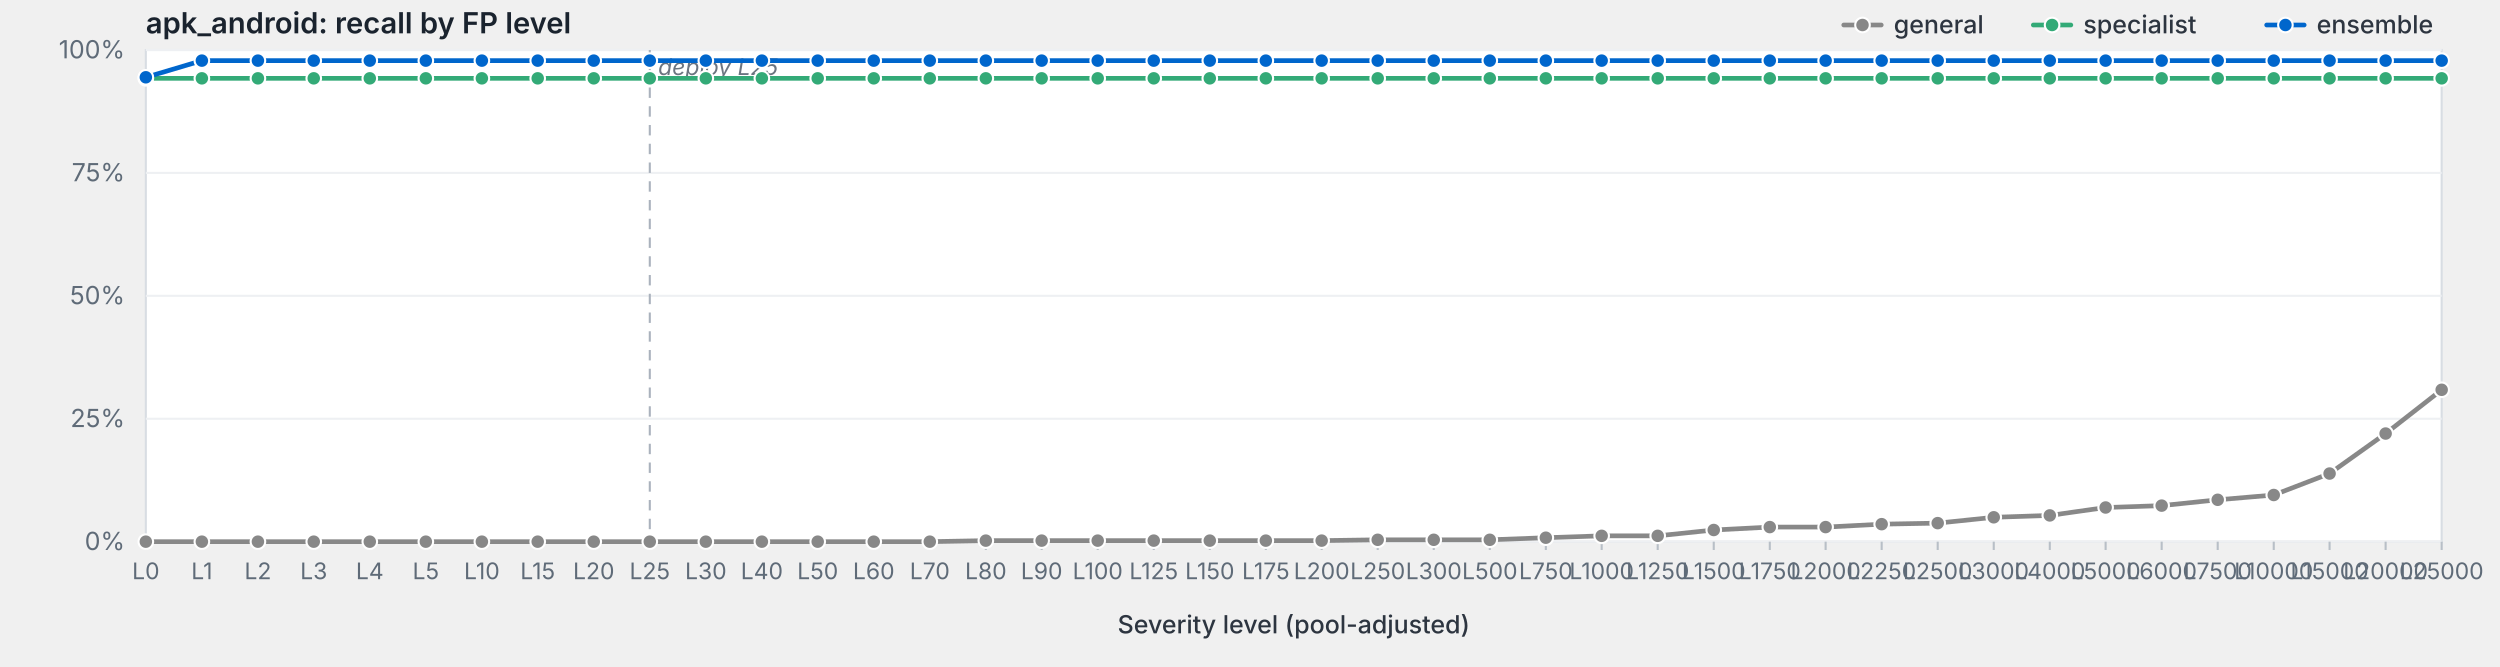
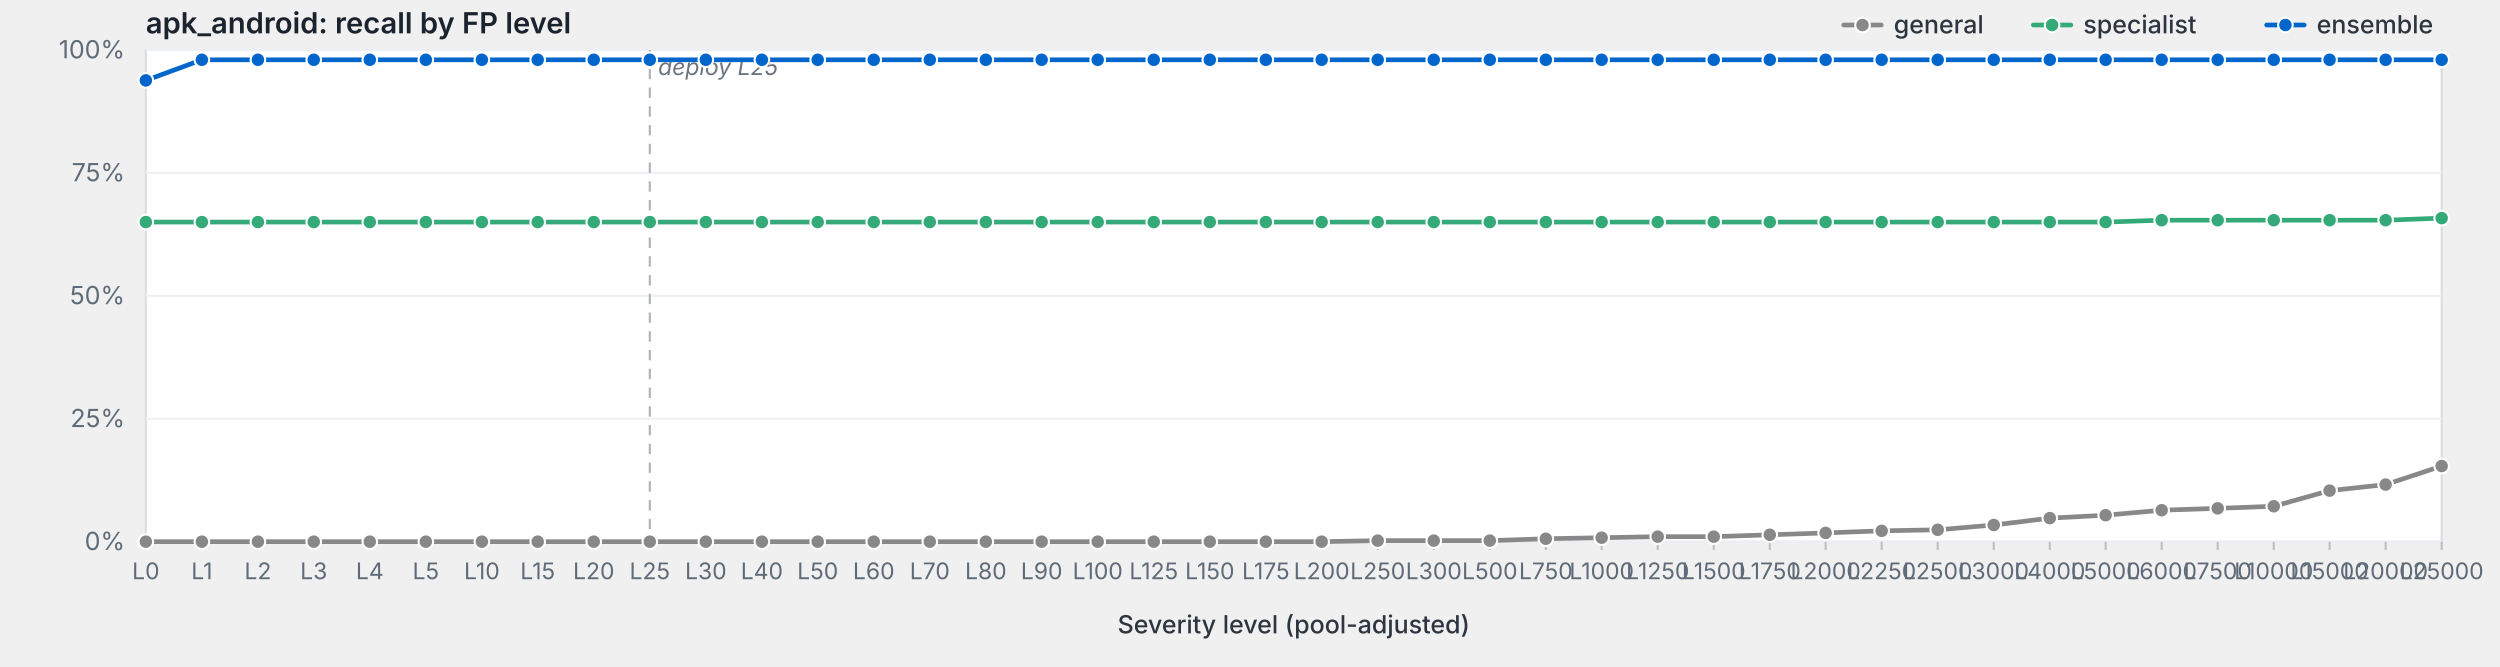
<svg xmlns="http://www.w3.org/2000/svg" viewBox="0 0 1200 320" width="1200" height="320" preserveAspectRatio="xMidYMid meet" role="img" aria-label="apk_android: recall by FP level">
  <style>svg { background: #fdfdfd; }.frame { fill: #fff; stroke: #d8dde3; stroke-width: 1; }.grid { stroke: #eef0f3; stroke-width: 1; }.tick { stroke: #b8bfc7; stroke-width: 1; }.axis-label { fill: #5f6b78; font-family: -apple-system, BlinkMacSystemFont, "Segoe UI", system-ui, sans-serif; font-size: 12px; }.x-label { fill: #5f6b78; font-family: -apple-system, BlinkMacSystemFont, "Segoe UI", system-ui, sans-serif; font-size: 11px; }.axis-title { fill: #2d3540; font-family: -apple-system, BlinkMacSystemFont, "Segoe UI", system-ui, sans-serif; font-size: 12px; font-weight: 500; }.title { fill: #1a232e; font-family: -apple-system, BlinkMacSystemFont, "Segoe UI", system-ui, sans-serif; font-size: 14px; font-weight: 600; }.deploy-marker { stroke: #aab2bd; stroke-width: 1; stroke-dasharray: 5,4; }.deploy-label { fill: #6b7480; font-family: -apple-system, BlinkMacSystemFont, "Segoe UI", system-ui, sans-serif; font-size: 11px; font-style: italic; }.curve { fill: none; stroke-width: 2.25; stroke-linejoin: round; stroke-linecap: round; }.marker { stroke: #fff; stroke-width: 1; }.legend-text { fill: #2d3540; font-family: -apple-system, BlinkMacSystemFont, "Segoe UI", system-ui, sans-serif; font-size: 12px; font-weight: 500; }</style>
  <text class="title" x="70" y="16">apk_android: recall by FP level</text>
  <rect class="frame" x="70" y="24" width="1102" height="236" />
  <line class="grid" x1="70" y1="260.0" x2="1172" y2="260.0" />
  <text class="axis-label" x="60" y="264.0" text-anchor="end">0%</text>
  <line class="grid" x1="70" y1="201.0" x2="1172" y2="201.0" />
  <text class="axis-label" x="60" y="205.0" text-anchor="end">25%</text>
  <line class="grid" x1="70" y1="142.0" x2="1172" y2="142.0" />
  <text class="axis-label" x="60" y="146.0" text-anchor="end">50%</text>
  <line class="grid" x1="70" y1="83.0" x2="1172" y2="83.0" />
  <text class="axis-label" x="60" y="87.0" text-anchor="end">75%</text>
  <line class="grid" x1="70" y1="24.0" x2="1172" y2="24.0" />
  <text class="axis-label" x="60" y="28.0" text-anchor="end">100%</text>
  <line class="deploy-marker" x1="311.9" y1="24" x2="311.9" y2="260" />
  <text class="deploy-label" x="315.9" y="36" text-anchor="start">deploy L25</text>
  <line class="tick" x1="70.0" y1="260" x2="70.0" y2="264" />
  <text class="x-label" x="70.0" y="278" text-anchor="middle">L0</text>
  <line class="tick" x1="96.9" y1="260" x2="96.9" y2="264" />
  <text class="x-label" x="96.9" y="278" text-anchor="middle">L1</text>
  <line class="tick" x1="123.8" y1="260" x2="123.8" y2="264" />
  <text class="x-label" x="123.8" y="278" text-anchor="middle">L2</text>
  <line class="tick" x1="150.6" y1="260" x2="150.6" y2="264" />
  <text class="x-label" x="150.6" y="278" text-anchor="middle">L3</text>
  <line class="tick" x1="177.5" y1="260" x2="177.5" y2="264" />
  <text class="x-label" x="177.5" y="278" text-anchor="middle">L4</text>
  <line class="tick" x1="204.4" y1="260" x2="204.4" y2="264" />
  <text class="x-label" x="204.4" y="278" text-anchor="middle">L5</text>
  <line class="tick" x1="231.3" y1="260" x2="231.3" y2="264" />
  <text class="x-label" x="231.3" y="278" text-anchor="middle">L10</text>
  <line class="tick" x1="258.1" y1="260" x2="258.1" y2="264" />
  <text class="x-label" x="258.1" y="278" text-anchor="middle">L15</text>
  <line class="tick" x1="285.0" y1="260" x2="285.0" y2="264" />
  <text class="x-label" x="285.0" y="278" text-anchor="middle">L20</text>
  <line class="tick" x1="311.9" y1="260" x2="311.9" y2="264" />
  <text class="x-label" x="311.9" y="278" text-anchor="middle">L25</text>
  <line class="tick" x1="338.8" y1="260" x2="338.8" y2="264" />
  <text class="x-label" x="338.8" y="278" text-anchor="middle">L30</text>
  <line class="tick" x1="365.7" y1="260" x2="365.7" y2="264" />
  <text class="x-label" x="365.7" y="278" text-anchor="middle">L40</text>
  <line class="tick" x1="392.5" y1="260" x2="392.5" y2="264" />
  <text class="x-label" x="392.5" y="278" text-anchor="middle">L50</text>
  <line class="tick" x1="419.4" y1="260" x2="419.4" y2="264" />
  <text class="x-label" x="419.4" y="278" text-anchor="middle">L60</text>
  <line class="tick" x1="446.3" y1="260" x2="446.3" y2="264" />
  <text class="x-label" x="446.3" y="278" text-anchor="middle">L70</text>
  <line class="tick" x1="473.2" y1="260" x2="473.2" y2="264" />
  <text class="x-label" x="473.2" y="278" text-anchor="middle">L80</text>
  <line class="tick" x1="500.0" y1="260" x2="500.0" y2="264" />
  <text class="x-label" x="500.0" y="278" text-anchor="middle">L90</text>
  <line class="tick" x1="526.9" y1="260" x2="526.9" y2="264" />
  <text class="x-label" x="526.9" y="278" text-anchor="middle">L100</text>
  <line class="tick" x1="553.8" y1="260" x2="553.8" y2="264" />
  <text class="x-label" x="553.8" y="278" text-anchor="middle">L125</text>
  <line class="tick" x1="580.7" y1="260" x2="580.7" y2="264" />
  <text class="x-label" x="580.7" y="278" text-anchor="middle">L150</text>
  <line class="tick" x1="607.6" y1="260" x2="607.6" y2="264" />
  <text class="x-label" x="607.6" y="278" text-anchor="middle">L175</text>
  <line class="tick" x1="634.4" y1="260" x2="634.4" y2="264" />
  <text class="x-label" x="634.4" y="278" text-anchor="middle">L200</text>
  <line class="tick" x1="661.3" y1="260" x2="661.3" y2="264" />
  <text class="x-label" x="661.3" y="278" text-anchor="middle">L250</text>
  <line class="tick" x1="688.2" y1="260" x2="688.2" y2="264" />
  <text class="x-label" x="688.2" y="278" text-anchor="middle">L300</text>
  <line class="tick" x1="715.1" y1="260" x2="715.1" y2="264" />
  <text class="x-label" x="715.1" y="278" text-anchor="middle">L500</text>
  <line class="tick" x1="742.0" y1="260" x2="742.0" y2="264" />
  <text class="x-label" x="742.0" y="278" text-anchor="middle">L750</text>
  <line class="tick" x1="768.8" y1="260" x2="768.8" y2="264" />
  <text class="x-label" x="768.8" y="278" text-anchor="middle">L1000</text>
  <line class="tick" x1="795.7" y1="260" x2="795.7" y2="264" />
  <text class="x-label" x="795.7" y="278" text-anchor="middle">L1250</text>
  <line class="tick" x1="822.6" y1="260" x2="822.6" y2="264" />
  <text class="x-label" x="822.6" y="278" text-anchor="middle">L1500</text>
  <line class="tick" x1="849.5" y1="260" x2="849.5" y2="264" />
  <text class="x-label" x="849.5" y="278" text-anchor="middle">L1750</text>
  <line class="tick" x1="876.3" y1="260" x2="876.3" y2="264" />
  <text class="x-label" x="876.3" y="278" text-anchor="middle">L2000</text>
  <line class="tick" x1="903.2" y1="260" x2="903.2" y2="264" />
  <text class="x-label" x="903.2" y="278" text-anchor="middle">L2250</text>
  <line class="tick" x1="930.1" y1="260" x2="930.1" y2="264" />
  <text class="x-label" x="930.1" y="278" text-anchor="middle">L2500</text>
  <line class="tick" x1="957.0" y1="260" x2="957.0" y2="264" />
  <text class="x-label" x="957.0" y="278" text-anchor="middle">L3000</text>
  <line class="tick" x1="983.9" y1="260" x2="983.9" y2="264" />
  <text class="x-label" x="983.9" y="278" text-anchor="middle">L4000</text>
  <line class="tick" x1="1010.7" y1="260" x2="1010.7" y2="264" />
  <text class="x-label" x="1010.7" y="278" text-anchor="middle">L5000</text>
  <line class="tick" x1="1037.6" y1="260" x2="1037.6" y2="264" />
  <text class="x-label" x="1037.6" y="278" text-anchor="middle">L6000</text>
  <line class="tick" x1="1064.5" y1="260" x2="1064.5" y2="264" />
  <text class="x-label" x="1064.5" y="278" text-anchor="middle">L7500</text>
  <line class="tick" x1="1091.4" y1="260" x2="1091.4" y2="264" />
  <text class="x-label" x="1091.4" y="278" text-anchor="middle">L10000</text>
  <line class="tick" x1="1118.2" y1="260" x2="1118.2" y2="264" />
  <text class="x-label" x="1118.2" y="278" text-anchor="middle">L15000</text>
  <line class="tick" x1="1145.1" y1="260" x2="1145.1" y2="264" />
  <text class="x-label" x="1145.1" y="278" text-anchor="middle">L20000</text>
  <line class="tick" x1="1172.0" y1="260" x2="1172.0" y2="264" />
  <text class="x-label" x="1172.0" y="278" text-anchor="middle">L25000</text>
  <text class="axis-title" x="621.0" y="304" text-anchor="middle">Severity level (pool-adjusted)</text>
-   <path class="curve" d="M70.0,260.0 L96.9,260.0 L123.8,260.0 L150.6,260.0 L177.5,260.0 L204.4,260.0 L231.3,260.0 L258.1,260.0 L285.0,260.0 L311.9,260.0 L338.8,260.0 L365.7,260.0 L392.5,260.0 L419.4,260.0 L446.3,260.0 L473.2,259.5 L500.0,259.5 L526.9,259.5 L553.8,259.5 L580.7,259.5 L607.6,259.5 L634.4,259.5 L661.3,259.1 L688.2,259.1 L715.1,259.1 L742.0,258.1 L768.8,257.2 L795.7,257.2 L822.6,254.4 L849.5,253.0 L876.3,253.0 L903.2,251.6 L930.1,251.1 L957.0,248.3 L983.9,247.4 L1010.7,243.6 L1037.6,242.7 L1064.5,239.9 L1091.4,237.6 L1118.2,227.3 L1145.1,208.1 L1172.0,187.1" stroke="#888" />
+   <path class="curve" d="M70.0,260.0 L96.9,260.0 L123.8,260.0 L150.6,260.0 L177.5,260.0 L204.4,260.0 L231.3,260.0 L258.1,260.0 L285.0,260.0 L311.9,260.0 L338.8,260.0 L365.7,260.0 L392.5,260.0 L419.4,260.0 L446.3,260.0 L473.2,260.0 L500.0,260.0 L526.9,260.0 L553.8,260.0 L580.7,260.0 L607.6,260.0 L634.4,260.0 L661.3,259.5 L688.2,259.5 L715.1,259.5 L742.0,258.6 L768.8,258.1 L795.7,257.6 L822.6,257.6 L849.5,256.7 L876.3,255.8 L903.2,254.8 L930.1,254.3 L957.0,252.0 L983.9,248.7 L1010.7,247.3 L1037.6,244.9 L1064.5,244.0 L1091.4,243.0 L1118.2,235.5 L1145.1,232.6 L1172.0,223.7" stroke="#888" />
  <circle class="marker" cx="70.0" cy="260.0" r="3.5" fill="#888" />
  <circle class="marker" cx="96.9" cy="260.0" r="3.5" fill="#888" />
  <circle class="marker" cx="123.8" cy="260.0" r="3.5" fill="#888" />
  <circle class="marker" cx="150.6" cy="260.0" r="3.5" fill="#888" />
  <circle class="marker" cx="177.5" cy="260.0" r="3.5" fill="#888" />
  <circle class="marker" cx="204.4" cy="260.0" r="3.5" fill="#888" />
  <circle class="marker" cx="231.3" cy="260.0" r="3.5" fill="#888" />
  <circle class="marker" cx="258.1" cy="260.0" r="3.5" fill="#888" />
  <circle class="marker" cx="285.0" cy="260.0" r="3.5" fill="#888" />
  <circle class="marker" cx="311.9" cy="260.0" r="3.5" fill="#888" />
  <circle class="marker" cx="338.8" cy="260.0" r="3.5" fill="#888" />
  <circle class="marker" cx="365.7" cy="260.0" r="3.5" fill="#888" />
  <circle class="marker" cx="392.5" cy="260.0" r="3.5" fill="#888" />
  <circle class="marker" cx="419.4" cy="260.0" r="3.5" fill="#888" />
  <circle class="marker" cx="446.3" cy="260.0" r="3.5" fill="#888" />
-   <circle class="marker" cx="473.2" cy="259.5" r="3.5" fill="#888" />
-   <circle class="marker" cx="500.0" cy="259.5" r="3.5" fill="#888" />
-   <circle class="marker" cx="526.9" cy="259.5" r="3.5" fill="#888" />
-   <circle class="marker" cx="553.8" cy="259.5" r="3.5" fill="#888" />
-   <circle class="marker" cx="580.7" cy="259.5" r="3.5" fill="#888" />
-   <circle class="marker" cx="607.6" cy="259.5" r="3.5" fill="#888" />
-   <circle class="marker" cx="634.4" cy="259.5" r="3.5" fill="#888" />
-   <circle class="marker" cx="661.3" cy="259.1" r="3.5" fill="#888" />
-   <circle class="marker" cx="688.2" cy="259.1" r="3.5" fill="#888" />
-   <circle class="marker" cx="715.1" cy="259.1" r="3.5" fill="#888" />
-   <circle class="marker" cx="742.0" cy="258.1" r="3.5" fill="#888" />
-   <circle class="marker" cx="768.8" cy="257.2" r="3.5" fill="#888" />
-   <circle class="marker" cx="795.7" cy="257.2" r="3.5" fill="#888" />
-   <circle class="marker" cx="822.6" cy="254.4" r="3.5" fill="#888" />
-   <circle class="marker" cx="849.5" cy="253.0" r="3.5" fill="#888" />
-   <circle class="marker" cx="876.3" cy="253.0" r="3.5" fill="#888" />
-   <circle class="marker" cx="903.2" cy="251.6" r="3.5" fill="#888" />
-   <circle class="marker" cx="930.1" cy="251.1" r="3.5" fill="#888" />
-   <circle class="marker" cx="957.0" cy="248.3" r="3.5" fill="#888" />
-   <circle class="marker" cx="983.9" cy="247.4" r="3.5" fill="#888" />
-   <circle class="marker" cx="1010.7" cy="243.6" r="3.5" fill="#888" />
-   <circle class="marker" cx="1037.6" cy="242.7" r="3.5" fill="#888" />
-   <circle class="marker" cx="1064.5" cy="239.9" r="3.5" fill="#888" />
-   <circle class="marker" cx="1091.4" cy="237.6" r="3.5" fill="#888" />
-   <circle class="marker" cx="1118.2" cy="227.3" r="3.5" fill="#888" />
-   <circle class="marker" cx="1145.1" cy="208.1" r="3.5" fill="#888" />
-   <circle class="marker" cx="1172.0" cy="187.1" r="3.5" fill="#888" />
-   <path class="curve" d="M70.0,37.6 L96.9,37.6 L123.8,37.6 L150.6,37.6 L177.5,37.6 L204.4,37.6 L231.3,37.6 L258.1,37.6 L285.0,37.6 L311.9,37.6 L338.8,37.6 L365.7,37.6 L392.5,37.6 L419.4,37.6 L446.3,37.6 L473.2,37.6 L500.0,37.6 L526.9,37.6 L553.8,37.6 L580.7,37.6 L607.6,37.6 L634.4,37.6 L661.3,37.6 L688.2,37.6 L715.1,37.6 L742.0,37.6 L768.8,37.6 L795.7,37.6 L822.6,37.6 L849.5,37.6 L876.3,37.6 L903.2,37.6 L930.1,37.6 L957.0,37.6 L983.9,37.6 L1010.7,37.6 L1037.6,37.6 L1064.5,37.6 L1091.4,37.6 L1118.2,37.6 L1145.1,37.6 L1172.0,37.6" stroke="#3a7" />
-   <circle class="marker" cx="70.0" cy="37.6" r="3.5" fill="#3a7" />
-   <circle class="marker" cx="96.9" cy="37.6" r="3.5" fill="#3a7" />
-   <circle class="marker" cx="123.8" cy="37.6" r="3.5" fill="#3a7" />
-   <circle class="marker" cx="150.6" cy="37.6" r="3.5" fill="#3a7" />
-   <circle class="marker" cx="177.5" cy="37.6" r="3.5" fill="#3a7" />
-   <circle class="marker" cx="204.4" cy="37.6" r="3.5" fill="#3a7" />
-   <circle class="marker" cx="231.3" cy="37.6" r="3.5" fill="#3a7" />
-   <circle class="marker" cx="258.1" cy="37.6" r="3.5" fill="#3a7" />
-   <circle class="marker" cx="285.0" cy="37.6" r="3.5" fill="#3a7" />
-   <circle class="marker" cx="311.9" cy="37.6" r="3.5" fill="#3a7" />
-   <circle class="marker" cx="338.8" cy="37.6" r="3.5" fill="#3a7" />
-   <circle class="marker" cx="365.7" cy="37.6" r="3.5" fill="#3a7" />
-   <circle class="marker" cx="392.5" cy="37.6" r="3.5" fill="#3a7" />
-   <circle class="marker" cx="419.4" cy="37.6" r="3.5" fill="#3a7" />
-   <circle class="marker" cx="446.3" cy="37.6" r="3.5" fill="#3a7" />
-   <circle class="marker" cx="473.2" cy="37.6" r="3.5" fill="#3a7" />
-   <circle class="marker" cx="500.0" cy="37.6" r="3.5" fill="#3a7" />
-   <circle class="marker" cx="526.9" cy="37.6" r="3.5" fill="#3a7" />
-   <circle class="marker" cx="553.8" cy="37.6" r="3.5" fill="#3a7" />
-   <circle class="marker" cx="580.7" cy="37.6" r="3.5" fill="#3a7" />
-   <circle class="marker" cx="607.6" cy="37.6" r="3.5" fill="#3a7" />
-   <circle class="marker" cx="634.4" cy="37.6" r="3.5" fill="#3a7" />
-   <circle class="marker" cx="661.3" cy="37.6" r="3.5" fill="#3a7" />
-   <circle class="marker" cx="688.2" cy="37.6" r="3.5" fill="#3a7" />
-   <circle class="marker" cx="715.1" cy="37.6" r="3.5" fill="#3a7" />
-   <circle class="marker" cx="742.0" cy="37.6" r="3.5" fill="#3a7" />
-   <circle class="marker" cx="768.8" cy="37.6" r="3.5" fill="#3a7" />
-   <circle class="marker" cx="795.7" cy="37.6" r="3.5" fill="#3a7" />
-   <circle class="marker" cx="822.6" cy="37.6" r="3.5" fill="#3a7" />
-   <circle class="marker" cx="849.5" cy="37.6" r="3.5" fill="#3a7" />
-   <circle class="marker" cx="876.3" cy="37.6" r="3.5" fill="#3a7" />
-   <circle class="marker" cx="903.2" cy="37.6" r="3.5" fill="#3a7" />
-   <circle class="marker" cx="930.1" cy="37.6" r="3.5" fill="#3a7" />
-   <circle class="marker" cx="957.0" cy="37.6" r="3.5" fill="#3a7" />
-   <circle class="marker" cx="983.9" cy="37.6" r="3.5" fill="#3a7" />
-   <circle class="marker" cx="1010.7" cy="37.6" r="3.5" fill="#3a7" />
-   <circle class="marker" cx="1037.6" cy="37.6" r="3.5" fill="#3a7" />
-   <circle class="marker" cx="1064.5" cy="37.6" r="3.5" fill="#3a7" />
-   <circle class="marker" cx="1091.4" cy="37.6" r="3.5" fill="#3a7" />
-   <circle class="marker" cx="1118.2" cy="37.6" r="3.5" fill="#3a7" />
-   <circle class="marker" cx="1145.1" cy="37.6" r="3.5" fill="#3a7" />
-   <circle class="marker" cx="1172.0" cy="37.6" r="3.5" fill="#3a7" />
-   <path class="curve" d="M70.0,37.1 L96.9,29.1 L123.8,29.1 L150.6,29.1 L177.5,29.1 L204.4,29.1 L231.3,29.1 L258.1,29.1 L285.0,29.1 L311.9,29.1 L338.8,29.1 L365.7,29.1 L392.5,29.1 L419.4,29.1 L446.3,29.1 L473.2,29.1 L500.0,29.1 L526.9,29.1 L553.8,29.1 L580.7,29.1 L607.6,29.1 L634.4,29.1 L661.3,29.1 L688.2,29.1 L715.1,29.1 L742.0,29.1 L768.8,29.1 L795.7,29.1 L822.6,29.1 L849.5,29.1 L876.3,29.1 L903.2,29.1 L930.1,29.1 L957.0,29.1 L983.9,29.1 L1010.7,29.1 L1037.6,29.1 L1064.5,29.1 L1091.4,29.1 L1118.2,29.1 L1145.1,29.1 L1172.0,29.1" stroke="#06c" />
-   <circle class="marker" cx="70.0" cy="37.1" r="3.5" fill="#06c" />
-   <circle class="marker" cx="96.9" cy="29.1" r="3.5" fill="#06c" />
-   <circle class="marker" cx="123.8" cy="29.1" r="3.5" fill="#06c" />
-   <circle class="marker" cx="150.6" cy="29.1" r="3.5" fill="#06c" />
-   <circle class="marker" cx="177.5" cy="29.1" r="3.5" fill="#06c" />
-   <circle class="marker" cx="204.4" cy="29.1" r="3.5" fill="#06c" />
-   <circle class="marker" cx="231.3" cy="29.1" r="3.5" fill="#06c" />
-   <circle class="marker" cx="258.1" cy="29.1" r="3.5" fill="#06c" />
-   <circle class="marker" cx="285.0" cy="29.1" r="3.5" fill="#06c" />
-   <circle class="marker" cx="311.9" cy="29.1" r="3.5" fill="#06c" />
-   <circle class="marker" cx="338.8" cy="29.1" r="3.5" fill="#06c" />
-   <circle class="marker" cx="365.7" cy="29.1" r="3.5" fill="#06c" />
-   <circle class="marker" cx="392.5" cy="29.1" r="3.5" fill="#06c" />
-   <circle class="marker" cx="419.4" cy="29.1" r="3.5" fill="#06c" />
-   <circle class="marker" cx="446.3" cy="29.1" r="3.5" fill="#06c" />
-   <circle class="marker" cx="473.2" cy="29.1" r="3.5" fill="#06c" />
-   <circle class="marker" cx="500.0" cy="29.1" r="3.5" fill="#06c" />
-   <circle class="marker" cx="526.9" cy="29.1" r="3.5" fill="#06c" />
-   <circle class="marker" cx="553.8" cy="29.1" r="3.5" fill="#06c" />
-   <circle class="marker" cx="580.7" cy="29.1" r="3.5" fill="#06c" />
-   <circle class="marker" cx="607.6" cy="29.1" r="3.5" fill="#06c" />
-   <circle class="marker" cx="634.4" cy="29.1" r="3.5" fill="#06c" />
-   <circle class="marker" cx="661.3" cy="29.1" r="3.5" fill="#06c" />
-   <circle class="marker" cx="688.2" cy="29.1" r="3.5" fill="#06c" />
-   <circle class="marker" cx="715.1" cy="29.1" r="3.5" fill="#06c" />
-   <circle class="marker" cx="742.0" cy="29.1" r="3.5" fill="#06c" />
-   <circle class="marker" cx="768.8" cy="29.1" r="3.5" fill="#06c" />
-   <circle class="marker" cx="795.7" cy="29.1" r="3.5" fill="#06c" />
-   <circle class="marker" cx="822.6" cy="29.1" r="3.5" fill="#06c" />
-   <circle class="marker" cx="849.5" cy="29.1" r="3.5" fill="#06c" />
-   <circle class="marker" cx="876.3" cy="29.1" r="3.5" fill="#06c" />
-   <circle class="marker" cx="903.2" cy="29.1" r="3.5" fill="#06c" />
-   <circle class="marker" cx="930.1" cy="29.1" r="3.5" fill="#06c" />
-   <circle class="marker" cx="957.0" cy="29.1" r="3.5" fill="#06c" />
-   <circle class="marker" cx="983.9" cy="29.1" r="3.5" fill="#06c" />
-   <circle class="marker" cx="1010.7" cy="29.1" r="3.5" fill="#06c" />
-   <circle class="marker" cx="1037.6" cy="29.1" r="3.5" fill="#06c" />
-   <circle class="marker" cx="1064.5" cy="29.1" r="3.5" fill="#06c" />
-   <circle class="marker" cx="1091.4" cy="29.1" r="3.5" fill="#06c" />
-   <circle class="marker" cx="1118.2" cy="29.1" r="3.5" fill="#06c" />
-   <circle class="marker" cx="1145.1" cy="29.1" r="3.5" fill="#06c" />
-   <circle class="marker" cx="1172.0" cy="29.1" r="3.5" fill="#06c" />
+   <circle class="marker" cx="473.2" cy="260.0" r="3.5" fill="#888" />
+   <circle class="marker" cx="500.0" cy="260.0" r="3.5" fill="#888" />
+   <circle class="marker" cx="526.9" cy="260.0" r="3.5" fill="#888" />
+   <circle class="marker" cx="553.8" cy="260.0" r="3.5" fill="#888" />
+   <circle class="marker" cx="580.7" cy="260.0" r="3.5" fill="#888" />
+   <circle class="marker" cx="607.6" cy="260.0" r="3.5" fill="#888" />
+   <circle class="marker" cx="634.4" cy="260.0" r="3.5" fill="#888" />
+   <circle class="marker" cx="661.3" cy="259.5" r="3.5" fill="#888" />
+   <circle class="marker" cx="688.2" cy="259.5" r="3.5" fill="#888" />
+   <circle class="marker" cx="715.1" cy="259.5" r="3.5" fill="#888" />
+   <circle class="marker" cx="742.0" cy="258.6" r="3.5" fill="#888" />
+   <circle class="marker" cx="768.8" cy="258.1" r="3.5" fill="#888" />
+   <circle class="marker" cx="795.7" cy="257.6" r="3.5" fill="#888" />
+   <circle class="marker" cx="822.6" cy="257.6" r="3.5" fill="#888" />
+   <circle class="marker" cx="849.5" cy="256.7" r="3.5" fill="#888" />
+   <circle class="marker" cx="876.3" cy="255.8" r="3.5" fill="#888" />
+   <circle class="marker" cx="903.2" cy="254.8" r="3.5" fill="#888" />
+   <circle class="marker" cx="930.1" cy="254.3" r="3.5" fill="#888" />
+   <circle class="marker" cx="957.0" cy="252.0" r="3.5" fill="#888" />
+   <circle class="marker" cx="983.9" cy="248.7" r="3.5" fill="#888" />
+   <circle class="marker" cx="1010.7" cy="247.3" r="3.5" fill="#888" />
+   <circle class="marker" cx="1037.6" cy="244.9" r="3.5" fill="#888" />
+   <circle class="marker" cx="1064.5" cy="244.0" r="3.5" fill="#888" />
+   <circle class="marker" cx="1091.4" cy="243.0" r="3.5" fill="#888" />
+   <circle class="marker" cx="1118.2" cy="235.5" r="3.5" fill="#888" />
+   <circle class="marker" cx="1145.1" cy="232.6" r="3.5" fill="#888" />
+   <circle class="marker" cx="1172.0" cy="223.7" r="3.5" fill="#888" />
+   <path class="curve" d="M70.0,106.6 L96.9,106.6 L123.8,106.6 L150.6,106.6 L177.5,106.6 L204.4,106.6 L231.3,106.6 L258.1,106.6 L285.0,106.6 L311.9,106.6 L338.8,106.6 L365.7,106.6 L392.5,106.6 L419.4,106.6 L446.3,106.6 L473.2,106.6 L500.0,106.6 L526.9,106.6 L553.8,106.6 L580.7,106.6 L607.6,106.6 L634.4,106.6 L661.3,106.6 L688.2,106.6 L715.1,106.6 L742.0,106.6 L768.8,106.6 L795.7,106.6 L822.6,106.6 L849.5,106.6 L876.3,106.6 L903.2,106.6 L930.1,106.6 L957.0,106.6 L983.9,106.6 L1010.7,106.6 L1037.6,105.7 L1064.5,105.7 L1091.4,105.7 L1118.2,105.7 L1145.1,105.7 L1172.0,104.7" stroke="#3a7" />
+   <circle class="marker" cx="70.0" cy="106.6" r="3.5" fill="#3a7" />
+   <circle class="marker" cx="96.9" cy="106.6" r="3.5" fill="#3a7" />
+   <circle class="marker" cx="123.8" cy="106.6" r="3.5" fill="#3a7" />
+   <circle class="marker" cx="150.6" cy="106.6" r="3.5" fill="#3a7" />
+   <circle class="marker" cx="177.5" cy="106.6" r="3.5" fill="#3a7" />
+   <circle class="marker" cx="204.4" cy="106.6" r="3.5" fill="#3a7" />
+   <circle class="marker" cx="231.3" cy="106.6" r="3.5" fill="#3a7" />
+   <circle class="marker" cx="258.1" cy="106.6" r="3.5" fill="#3a7" />
+   <circle class="marker" cx="285.0" cy="106.6" r="3.5" fill="#3a7" />
+   <circle class="marker" cx="311.9" cy="106.6" r="3.5" fill="#3a7" />
+   <circle class="marker" cx="338.8" cy="106.6" r="3.5" fill="#3a7" />
+   <circle class="marker" cx="365.7" cy="106.6" r="3.5" fill="#3a7" />
+   <circle class="marker" cx="392.5" cy="106.6" r="3.5" fill="#3a7" />
+   <circle class="marker" cx="419.4" cy="106.6" r="3.5" fill="#3a7" />
+   <circle class="marker" cx="446.3" cy="106.6" r="3.5" fill="#3a7" />
+   <circle class="marker" cx="473.2" cy="106.6" r="3.5" fill="#3a7" />
+   <circle class="marker" cx="500.0" cy="106.6" r="3.5" fill="#3a7" />
+   <circle class="marker" cx="526.9" cy="106.6" r="3.5" fill="#3a7" />
+   <circle class="marker" cx="553.8" cy="106.6" r="3.5" fill="#3a7" />
+   <circle class="marker" cx="580.7" cy="106.6" r="3.5" fill="#3a7" />
+   <circle class="marker" cx="607.6" cy="106.6" r="3.5" fill="#3a7" />
+   <circle class="marker" cx="634.4" cy="106.6" r="3.5" fill="#3a7" />
+   <circle class="marker" cx="661.3" cy="106.6" r="3.5" fill="#3a7" />
+   <circle class="marker" cx="688.2" cy="106.6" r="3.5" fill="#3a7" />
+   <circle class="marker" cx="715.1" cy="106.6" r="3.5" fill="#3a7" />
+   <circle class="marker" cx="742.0" cy="106.6" r="3.5" fill="#3a7" />
+   <circle class="marker" cx="768.8" cy="106.6" r="3.5" fill="#3a7" />
+   <circle class="marker" cx="795.7" cy="106.6" r="3.5" fill="#3a7" />
+   <circle class="marker" cx="822.6" cy="106.6" r="3.5" fill="#3a7" />
+   <circle class="marker" cx="849.5" cy="106.6" r="3.5" fill="#3a7" />
+   <circle class="marker" cx="876.3" cy="106.6" r="3.5" fill="#3a7" />
+   <circle class="marker" cx="903.2" cy="106.6" r="3.5" fill="#3a7" />
+   <circle class="marker" cx="930.1" cy="106.6" r="3.5" fill="#3a7" />
+   <circle class="marker" cx="957.0" cy="106.6" r="3.5" fill="#3a7" />
+   <circle class="marker" cx="983.9" cy="106.6" r="3.5" fill="#3a7" />
+   <circle class="marker" cx="1010.7" cy="106.6" r="3.5" fill="#3a7" />
+   <circle class="marker" cx="1037.6" cy="105.7" r="3.5" fill="#3a7" />
+   <circle class="marker" cx="1064.5" cy="105.7" r="3.5" fill="#3a7" />
+   <circle class="marker" cx="1091.4" cy="105.7" r="3.5" fill="#3a7" />
+   <circle class="marker" cx="1118.2" cy="105.7" r="3.5" fill="#3a7" />
+   <circle class="marker" cx="1145.1" cy="105.7" r="3.5" fill="#3a7" />
+   <circle class="marker" cx="1172.0" cy="104.7" r="3.5" fill="#3a7" />
+   <path class="curve" d="M70.0,38.6 L96.9,28.7 L123.8,28.7 L150.6,28.7 L177.5,28.7 L204.4,28.7 L231.3,28.7 L258.1,28.7 L285.0,28.7 L311.9,28.7 L338.8,28.7 L365.7,28.7 L392.5,28.7 L419.4,28.7 L446.3,28.7 L473.2,28.7 L500.0,28.7 L526.9,28.7 L553.8,28.7 L580.7,28.7 L607.6,28.7 L634.4,28.7 L661.3,28.7 L688.2,28.7 L715.1,28.7 L742.0,28.7 L768.8,28.7 L795.7,28.7 L822.6,28.7 L849.5,28.7 L876.3,28.7 L903.2,28.7 L930.1,28.7 L957.0,28.7 L983.9,28.7 L1010.7,28.7 L1037.6,28.7 L1064.5,28.7 L1091.4,28.7 L1118.2,28.7 L1145.1,28.7 L1172.0,28.7" stroke="#06c" />
+   <circle class="marker" cx="70.0" cy="38.6" r="3.5" fill="#06c" />
+   <circle class="marker" cx="96.9" cy="28.7" r="3.5" fill="#06c" />
+   <circle class="marker" cx="123.8" cy="28.7" r="3.5" fill="#06c" />
+   <circle class="marker" cx="150.6" cy="28.7" r="3.5" fill="#06c" />
+   <circle class="marker" cx="177.5" cy="28.7" r="3.5" fill="#06c" />
+   <circle class="marker" cx="204.4" cy="28.7" r="3.5" fill="#06c" />
+   <circle class="marker" cx="231.3" cy="28.7" r="3.5" fill="#06c" />
+   <circle class="marker" cx="258.1" cy="28.7" r="3.5" fill="#06c" />
+   <circle class="marker" cx="285.0" cy="28.7" r="3.5" fill="#06c" />
+   <circle class="marker" cx="311.9" cy="28.7" r="3.5" fill="#06c" />
+   <circle class="marker" cx="338.8" cy="28.7" r="3.5" fill="#06c" />
+   <circle class="marker" cx="365.7" cy="28.7" r="3.5" fill="#06c" />
+   <circle class="marker" cx="392.5" cy="28.7" r="3.5" fill="#06c" />
+   <circle class="marker" cx="419.4" cy="28.7" r="3.5" fill="#06c" />
+   <circle class="marker" cx="446.3" cy="28.7" r="3.5" fill="#06c" />
+   <circle class="marker" cx="473.2" cy="28.7" r="3.5" fill="#06c" />
+   <circle class="marker" cx="500.0" cy="28.7" r="3.5" fill="#06c" />
+   <circle class="marker" cx="526.9" cy="28.7" r="3.5" fill="#06c" />
+   <circle class="marker" cx="553.8" cy="28.7" r="3.5" fill="#06c" />
+   <circle class="marker" cx="580.7" cy="28.7" r="3.5" fill="#06c" />
+   <circle class="marker" cx="607.6" cy="28.7" r="3.5" fill="#06c" />
+   <circle class="marker" cx="634.4" cy="28.7" r="3.5" fill="#06c" />
+   <circle class="marker" cx="661.3" cy="28.7" r="3.5" fill="#06c" />
+   <circle class="marker" cx="688.2" cy="28.7" r="3.5" fill="#06c" />
+   <circle class="marker" cx="715.1" cy="28.7" r="3.5" fill="#06c" />
+   <circle class="marker" cx="742.0" cy="28.7" r="3.5" fill="#06c" />
+   <circle class="marker" cx="768.8" cy="28.7" r="3.5" fill="#06c" />
+   <circle class="marker" cx="795.7" cy="28.7" r="3.5" fill="#06c" />
+   <circle class="marker" cx="822.6" cy="28.7" r="3.5" fill="#06c" />
+   <circle class="marker" cx="849.5" cy="28.7" r="3.5" fill="#06c" />
+   <circle class="marker" cx="876.3" cy="28.7" r="3.5" fill="#06c" />
+   <circle class="marker" cx="903.2" cy="28.7" r="3.5" fill="#06c" />
+   <circle class="marker" cx="930.1" cy="28.7" r="3.5" fill="#06c" />
+   <circle class="marker" cx="957.0" cy="28.7" r="3.5" fill="#06c" />
+   <circle class="marker" cx="983.9" cy="28.7" r="3.5" fill="#06c" />
+   <circle class="marker" cx="1010.7" cy="28.7" r="3.5" fill="#06c" />
+   <circle class="marker" cx="1037.6" cy="28.7" r="3.5" fill="#06c" />
+   <circle class="marker" cx="1064.5" cy="28.7" r="3.5" fill="#06c" />
+   <circle class="marker" cx="1091.4" cy="28.7" r="3.5" fill="#06c" />
+   <circle class="marker" cx="1118.2" cy="28.7" r="3.5" fill="#06c" />
+   <circle class="marker" cx="1145.1" cy="28.7" r="3.5" fill="#06c" />
+   <circle class="marker" cx="1172.0" cy="28.7" r="3.5" fill="#06c" />
  <line x1="1088.0" y1="12.0" x2="1106.0" y2="12.0" stroke="#06c" stroke-width="2.25" stroke-linecap="round" />
  <circle cx="1097.0" cy="12.0" r="3.5" fill="#06c" stroke="#fff" stroke-width="1" />
  <text class="legend-text" x="1112.0" y="16.0">ensemble</text>
  <line x1="976.0" y1="12.0" x2="994.0" y2="12.0" stroke="#3a7" stroke-width="2.25" stroke-linecap="round" />
  <circle cx="985.0" cy="12.0" r="3.5" fill="#3a7" stroke="#fff" stroke-width="1" />
  <text class="legend-text" x="1000.0" y="16.0">specialist</text>
  <line x1="885.0" y1="12.0" x2="903.0" y2="12.0" stroke="#888" stroke-width="2.25" stroke-linecap="round" />
  <circle cx="894.0" cy="12.0" r="3.5" fill="#888" stroke="#fff" stroke-width="1" />
  <text class="legend-text" x="909.0" y="16.0">general</text>
</svg>
